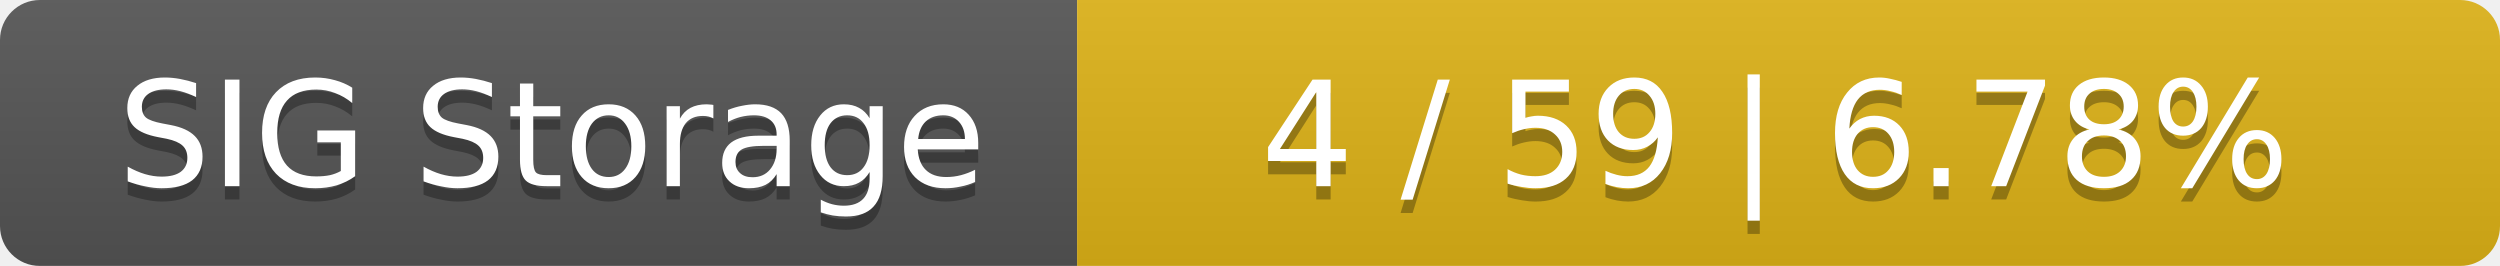
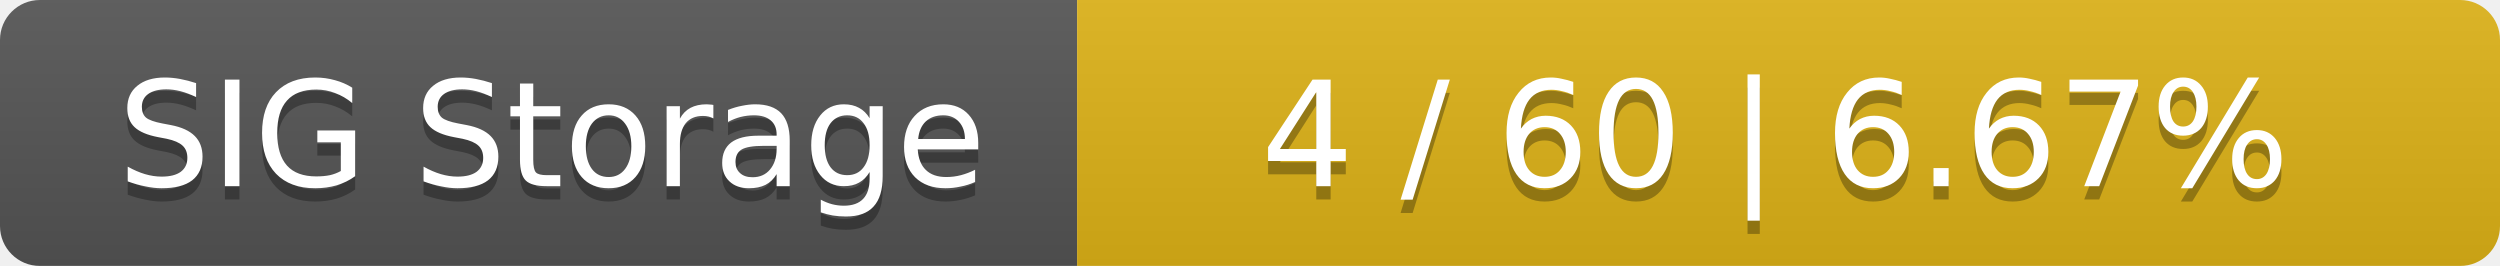
<svg xmlns="http://www.w3.org/2000/svg" width="188" height="20">
  <linearGradient id="smooth" x2="0" y2="100%">
    <stop offset="0" stop-color="#bbb" stop-opacity=".1" />
    <stop offset="1" stop-opacity=".1" />
  </linearGradient>
  <mask id="round">
    <rect width="188" height="20" rx="3" fill="#fff" />
  </mask>
  <g mask="url(#round)">
    <rect width="81" height="20" fill="#555" />
    <rect x="81" width="107" height="20" fill="#dfb317" />
    <rect width="188" height="20" fill="url(#smooth)" />
  </g>
  <g fill="#fff" text-anchor="middle" font-family="DejaVu Sans,Verdana,Geneva,sans-serif" font-size="11">
    <text x="41.5" y="15" fill="#010101" fill-opacity=".3">SIG Storage</text>
    <text x="41.5" y="14">SIG Storage</text>
-     <text x="133.5" y="15" fill="#010101" fill-opacity=".3">4 / 59    |    6.78%</text>
-     <text x="133.5" y="14">4 / 59    |    6.78%</text>
+     <text x="133.5" y="15" fill="#010101" fill-opacity=".3">4 / 60    |    6.67%</text>
+     <text x="133.5" y="14">4 / 60    |    6.67%</text>
  </g>
</svg>
